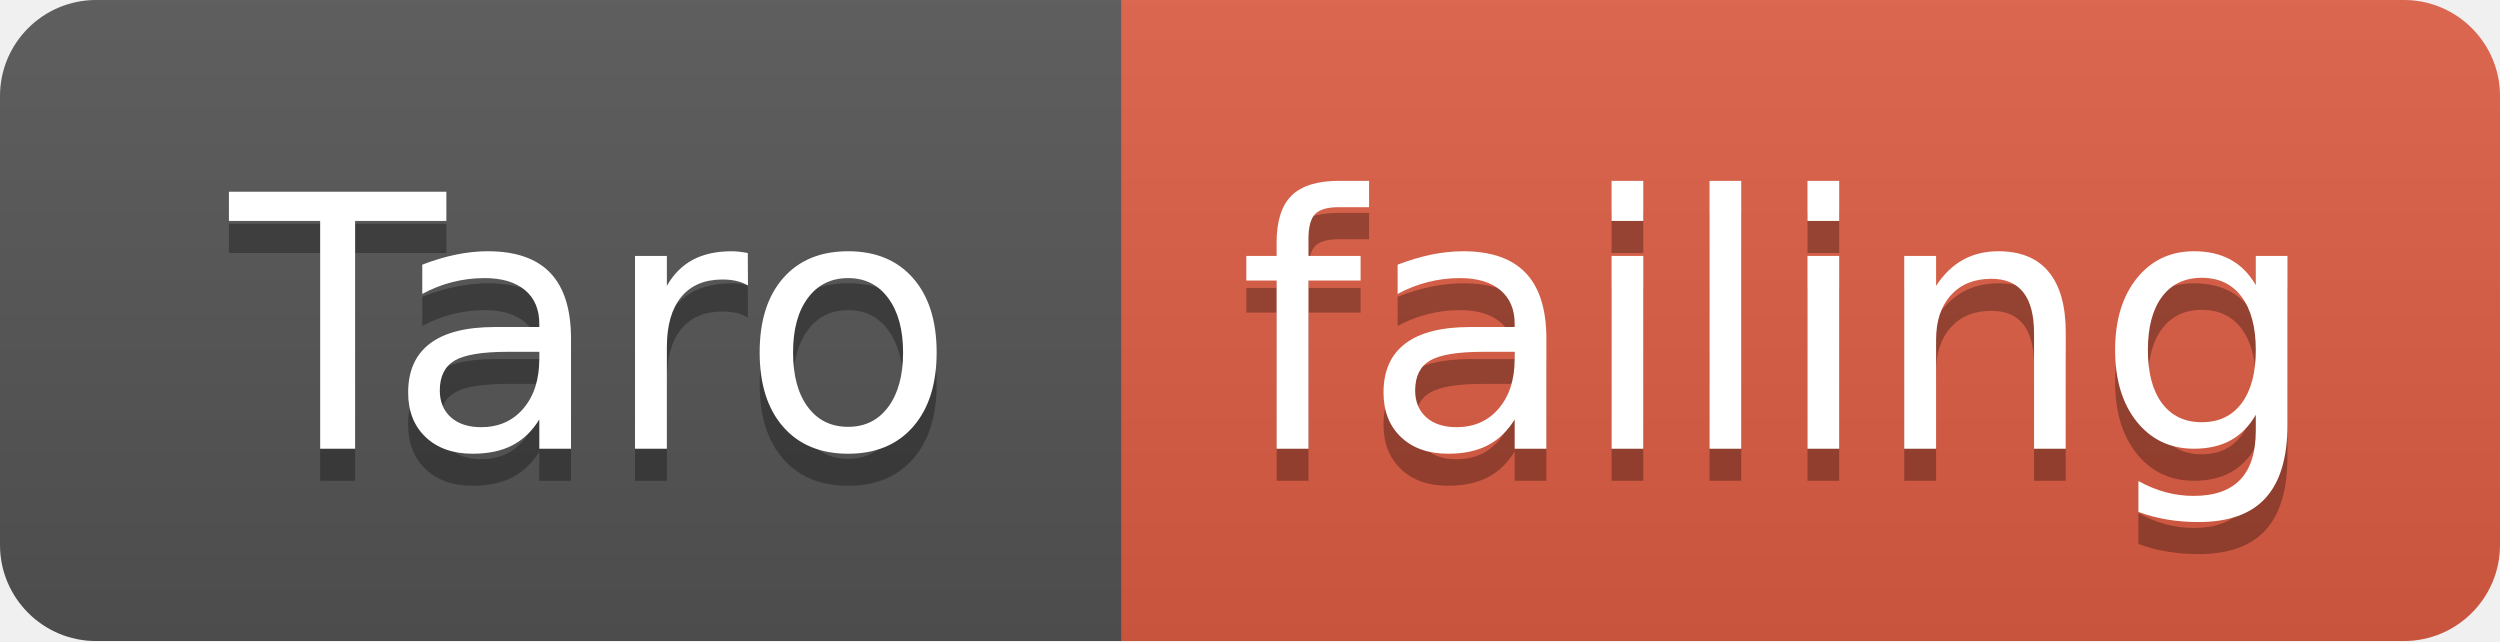
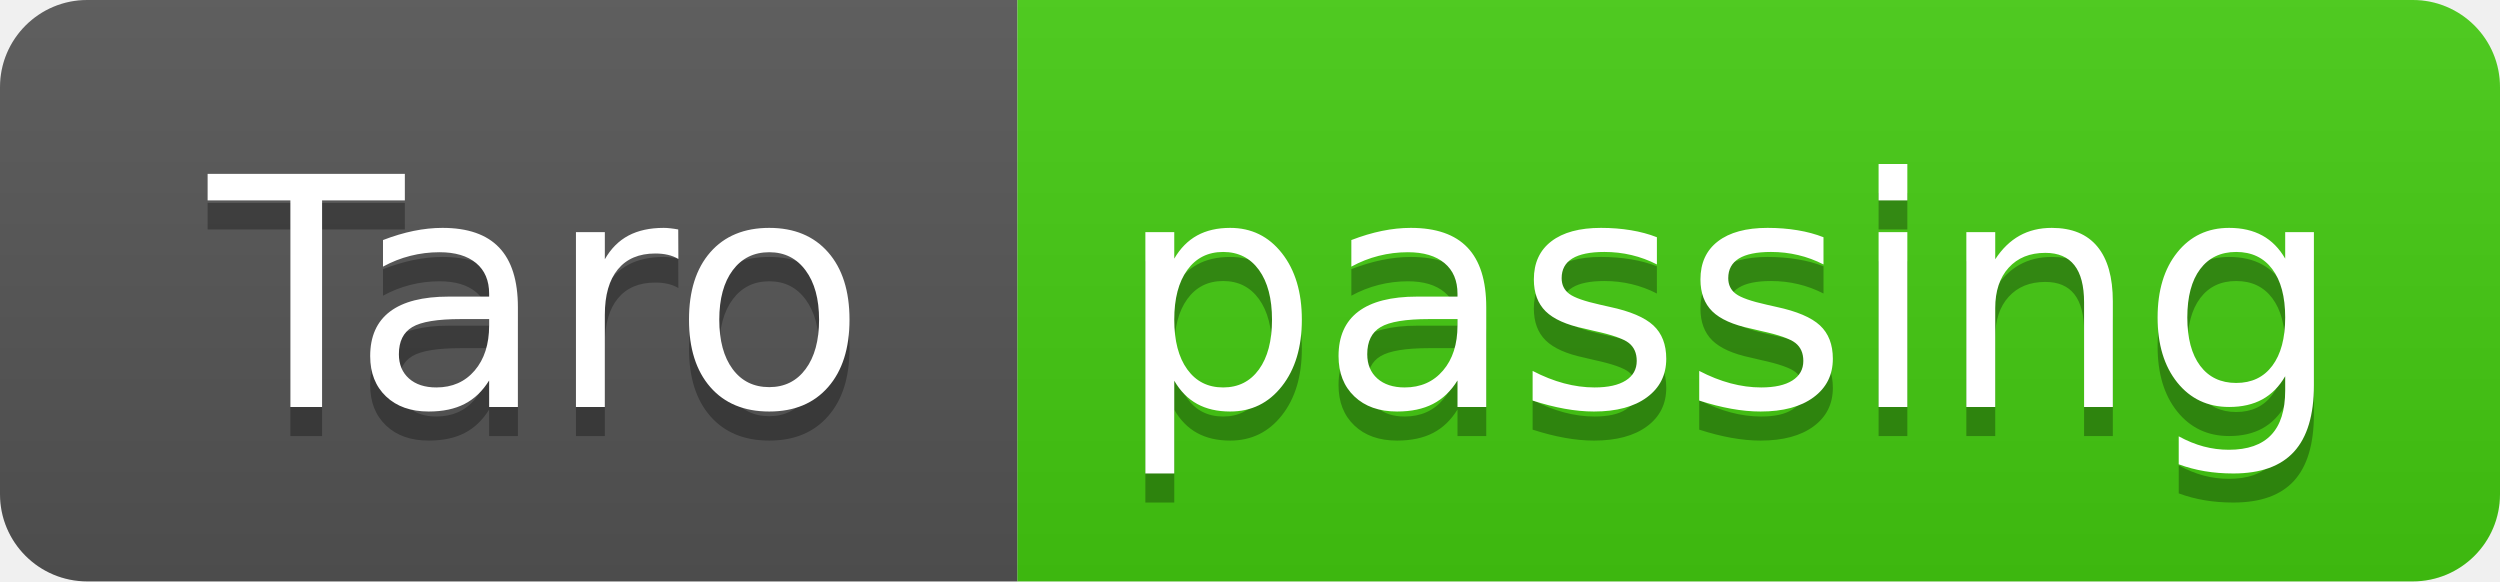
- <svg xmlns="http://www.w3.org/2000/svg" width="78" height="20">
+ <svg xmlns="http://www.w3.org/2000/svg" width="86" height="20">
  <linearGradient id="smooth" x2="0" y2="100%">
    <stop offset="0" stop-color="#bbb" stop-opacity=".1" />
    <stop offset="1" stop-opacity=".1" />
  </linearGradient>
  <clipPath id="round">
-     <rect width="78" height="20" rx="3" fill="#fff" />
+     <rect width="86" height="20" rx="3" fill="#fff" />
  </clipPath>
  <g clip-path="url(#round)">
    <rect width="35" height="20" fill="#555" />
-     <rect x="35" width="43" height="20" fill="#e05d44" />
-     <rect width="78" height="20" fill="url(#smooth)" />
+     <rect x="35" width="51" height="20" fill="#4c1" />
+     <rect width="86" height="20" fill="url(#smooth)" />
  </g>
  <g fill="#fff" text-anchor="middle" font-family="DejaVu Sans,Verdana,Geneva,sans-serif" font-size="110">
    <text x="185" y="150" fill="#010101" fill-opacity=".3" transform="scale(0.1)" textLength="250" lengthAdjust="spacing">Taro</text>
    <text x="185" y="140" transform="scale(0.1)" textLength="250" lengthAdjust="spacing">Taro</text>
-     <text x="555" y="150" fill="#010101" fill-opacity=".3" transform="scale(0.1)" textLength="330" lengthAdjust="spacing">failing</text>
-     <text x="555" y="140" transform="scale(0.1)" textLength="330" lengthAdjust="spacing">failing</text>
+     <text x="595" y="150" fill="#010101" fill-opacity=".3" transform="scale(0.1)" textLength="410" lengthAdjust="spacing">passing</text>
+     <text x="595" y="140" transform="scale(0.1)" textLength="410" lengthAdjust="spacing">passing</text>
  </g>
</svg>
